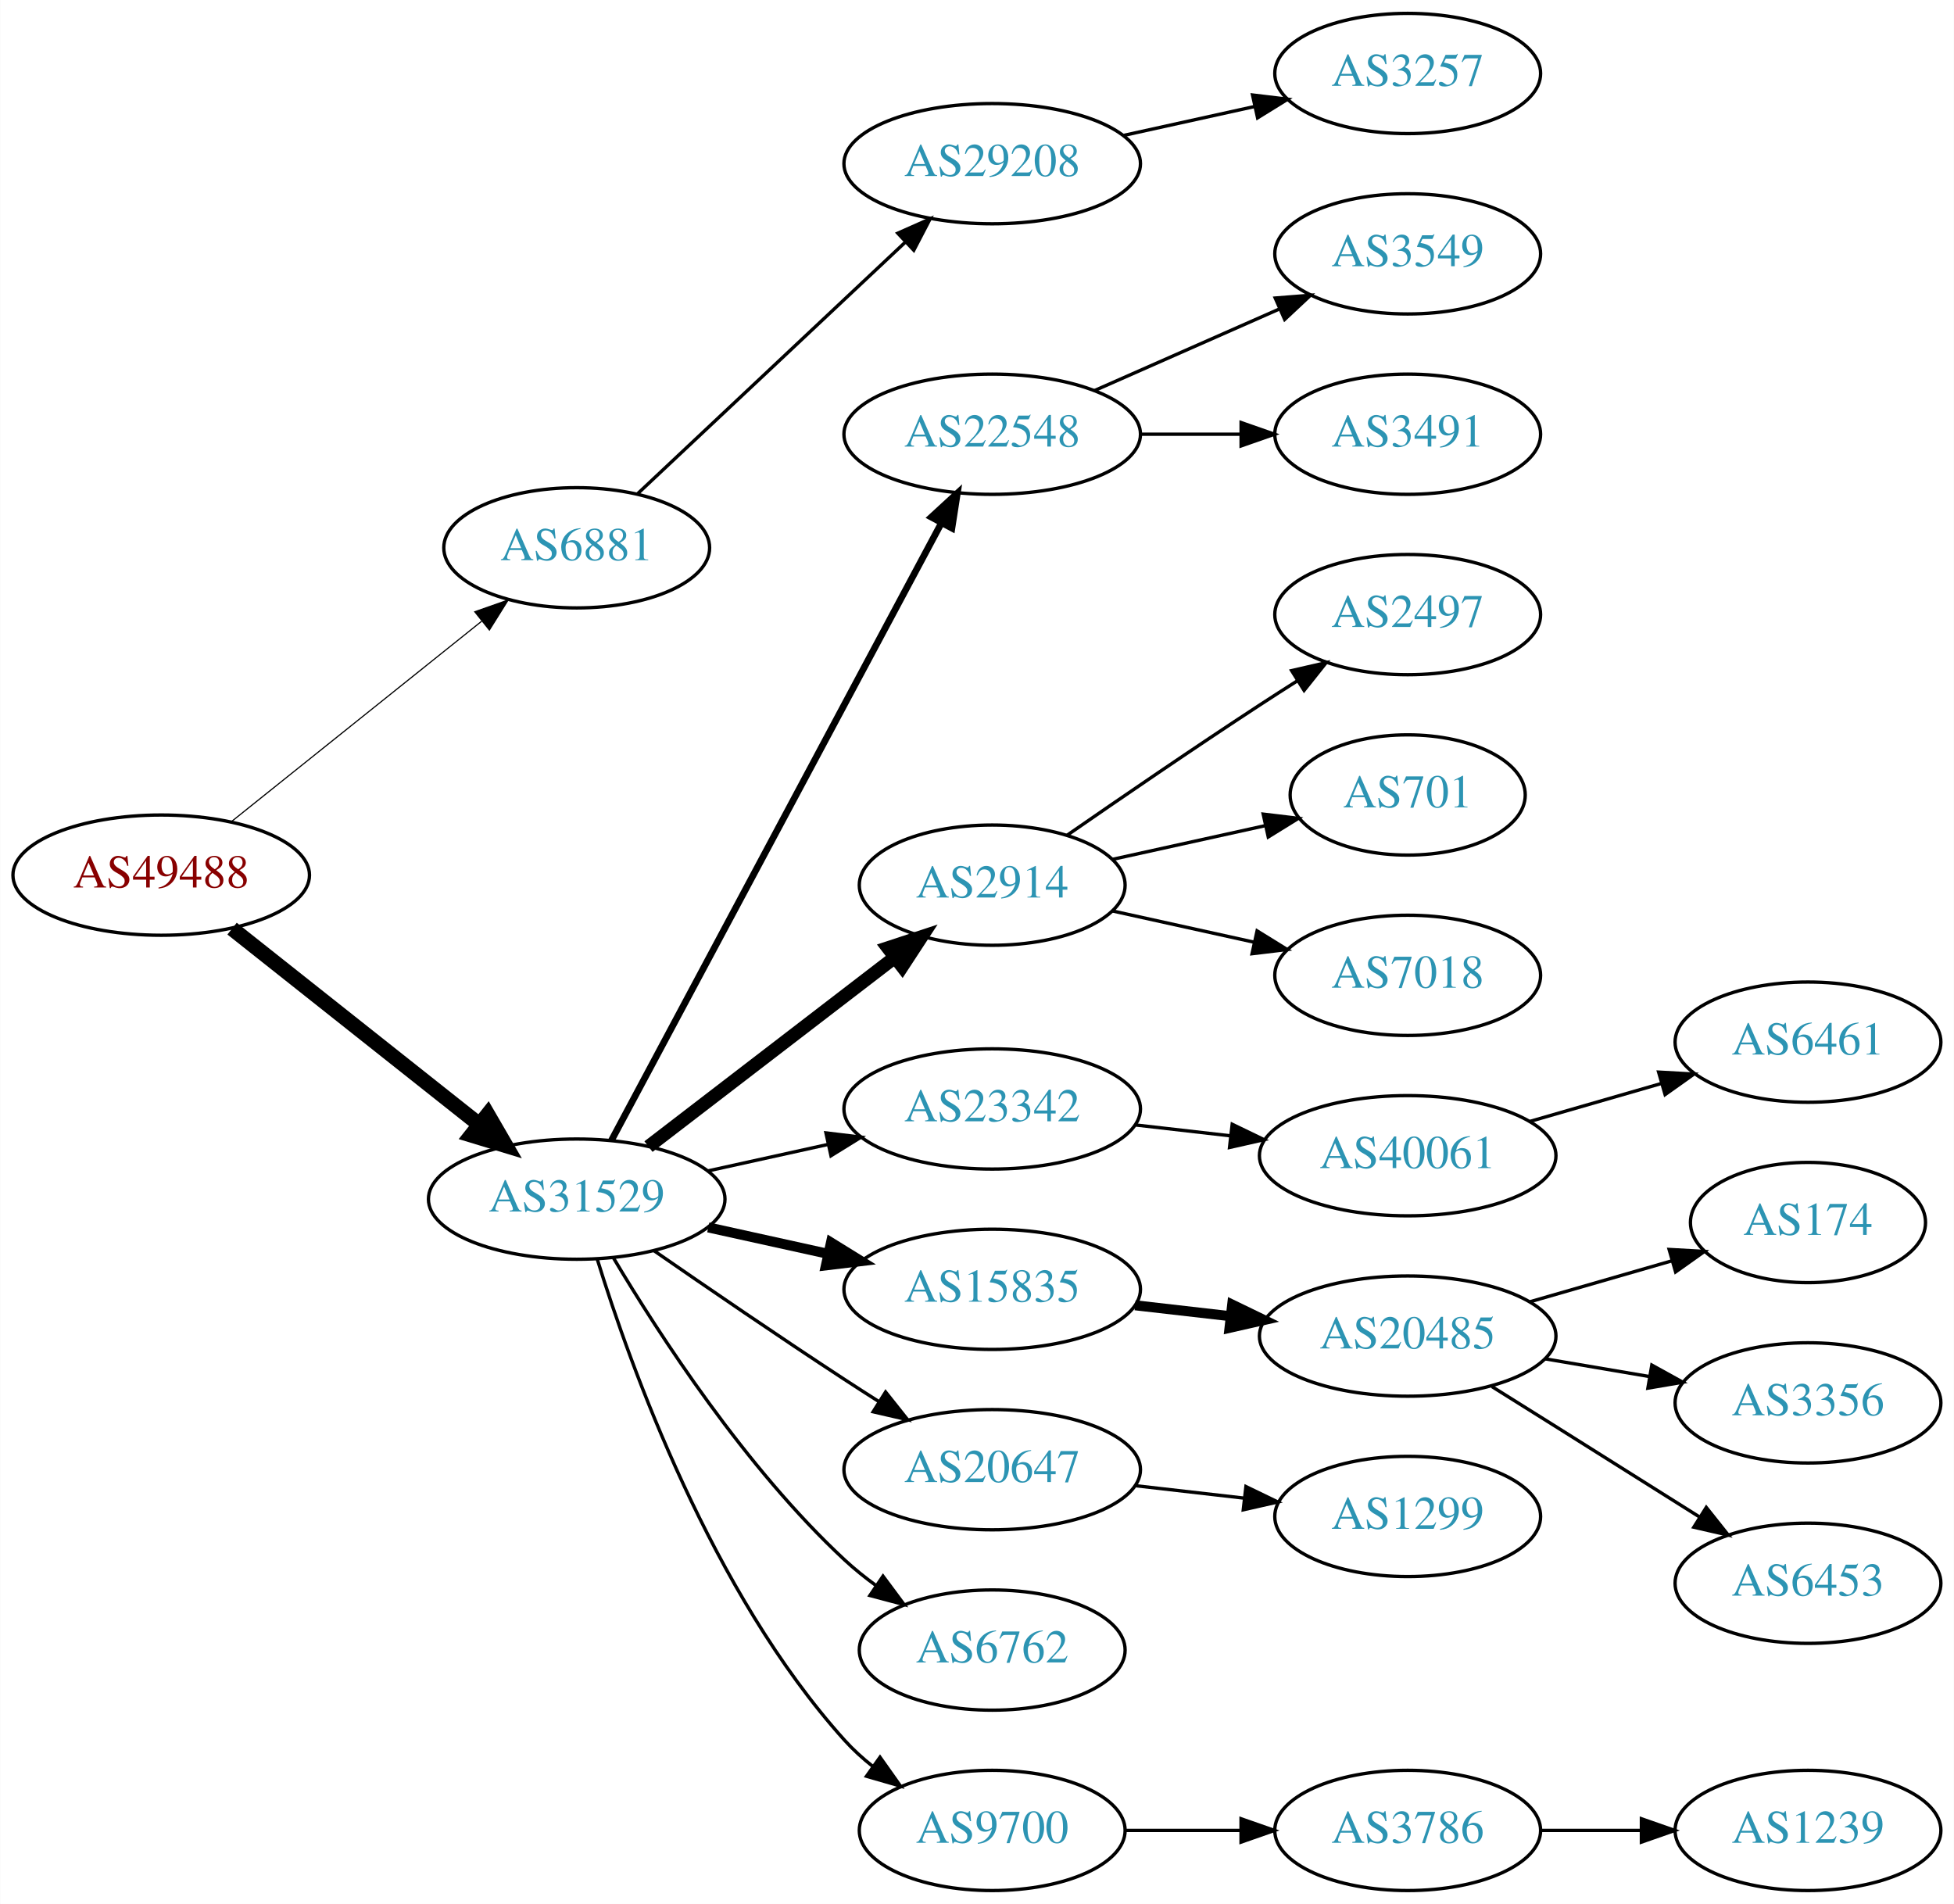
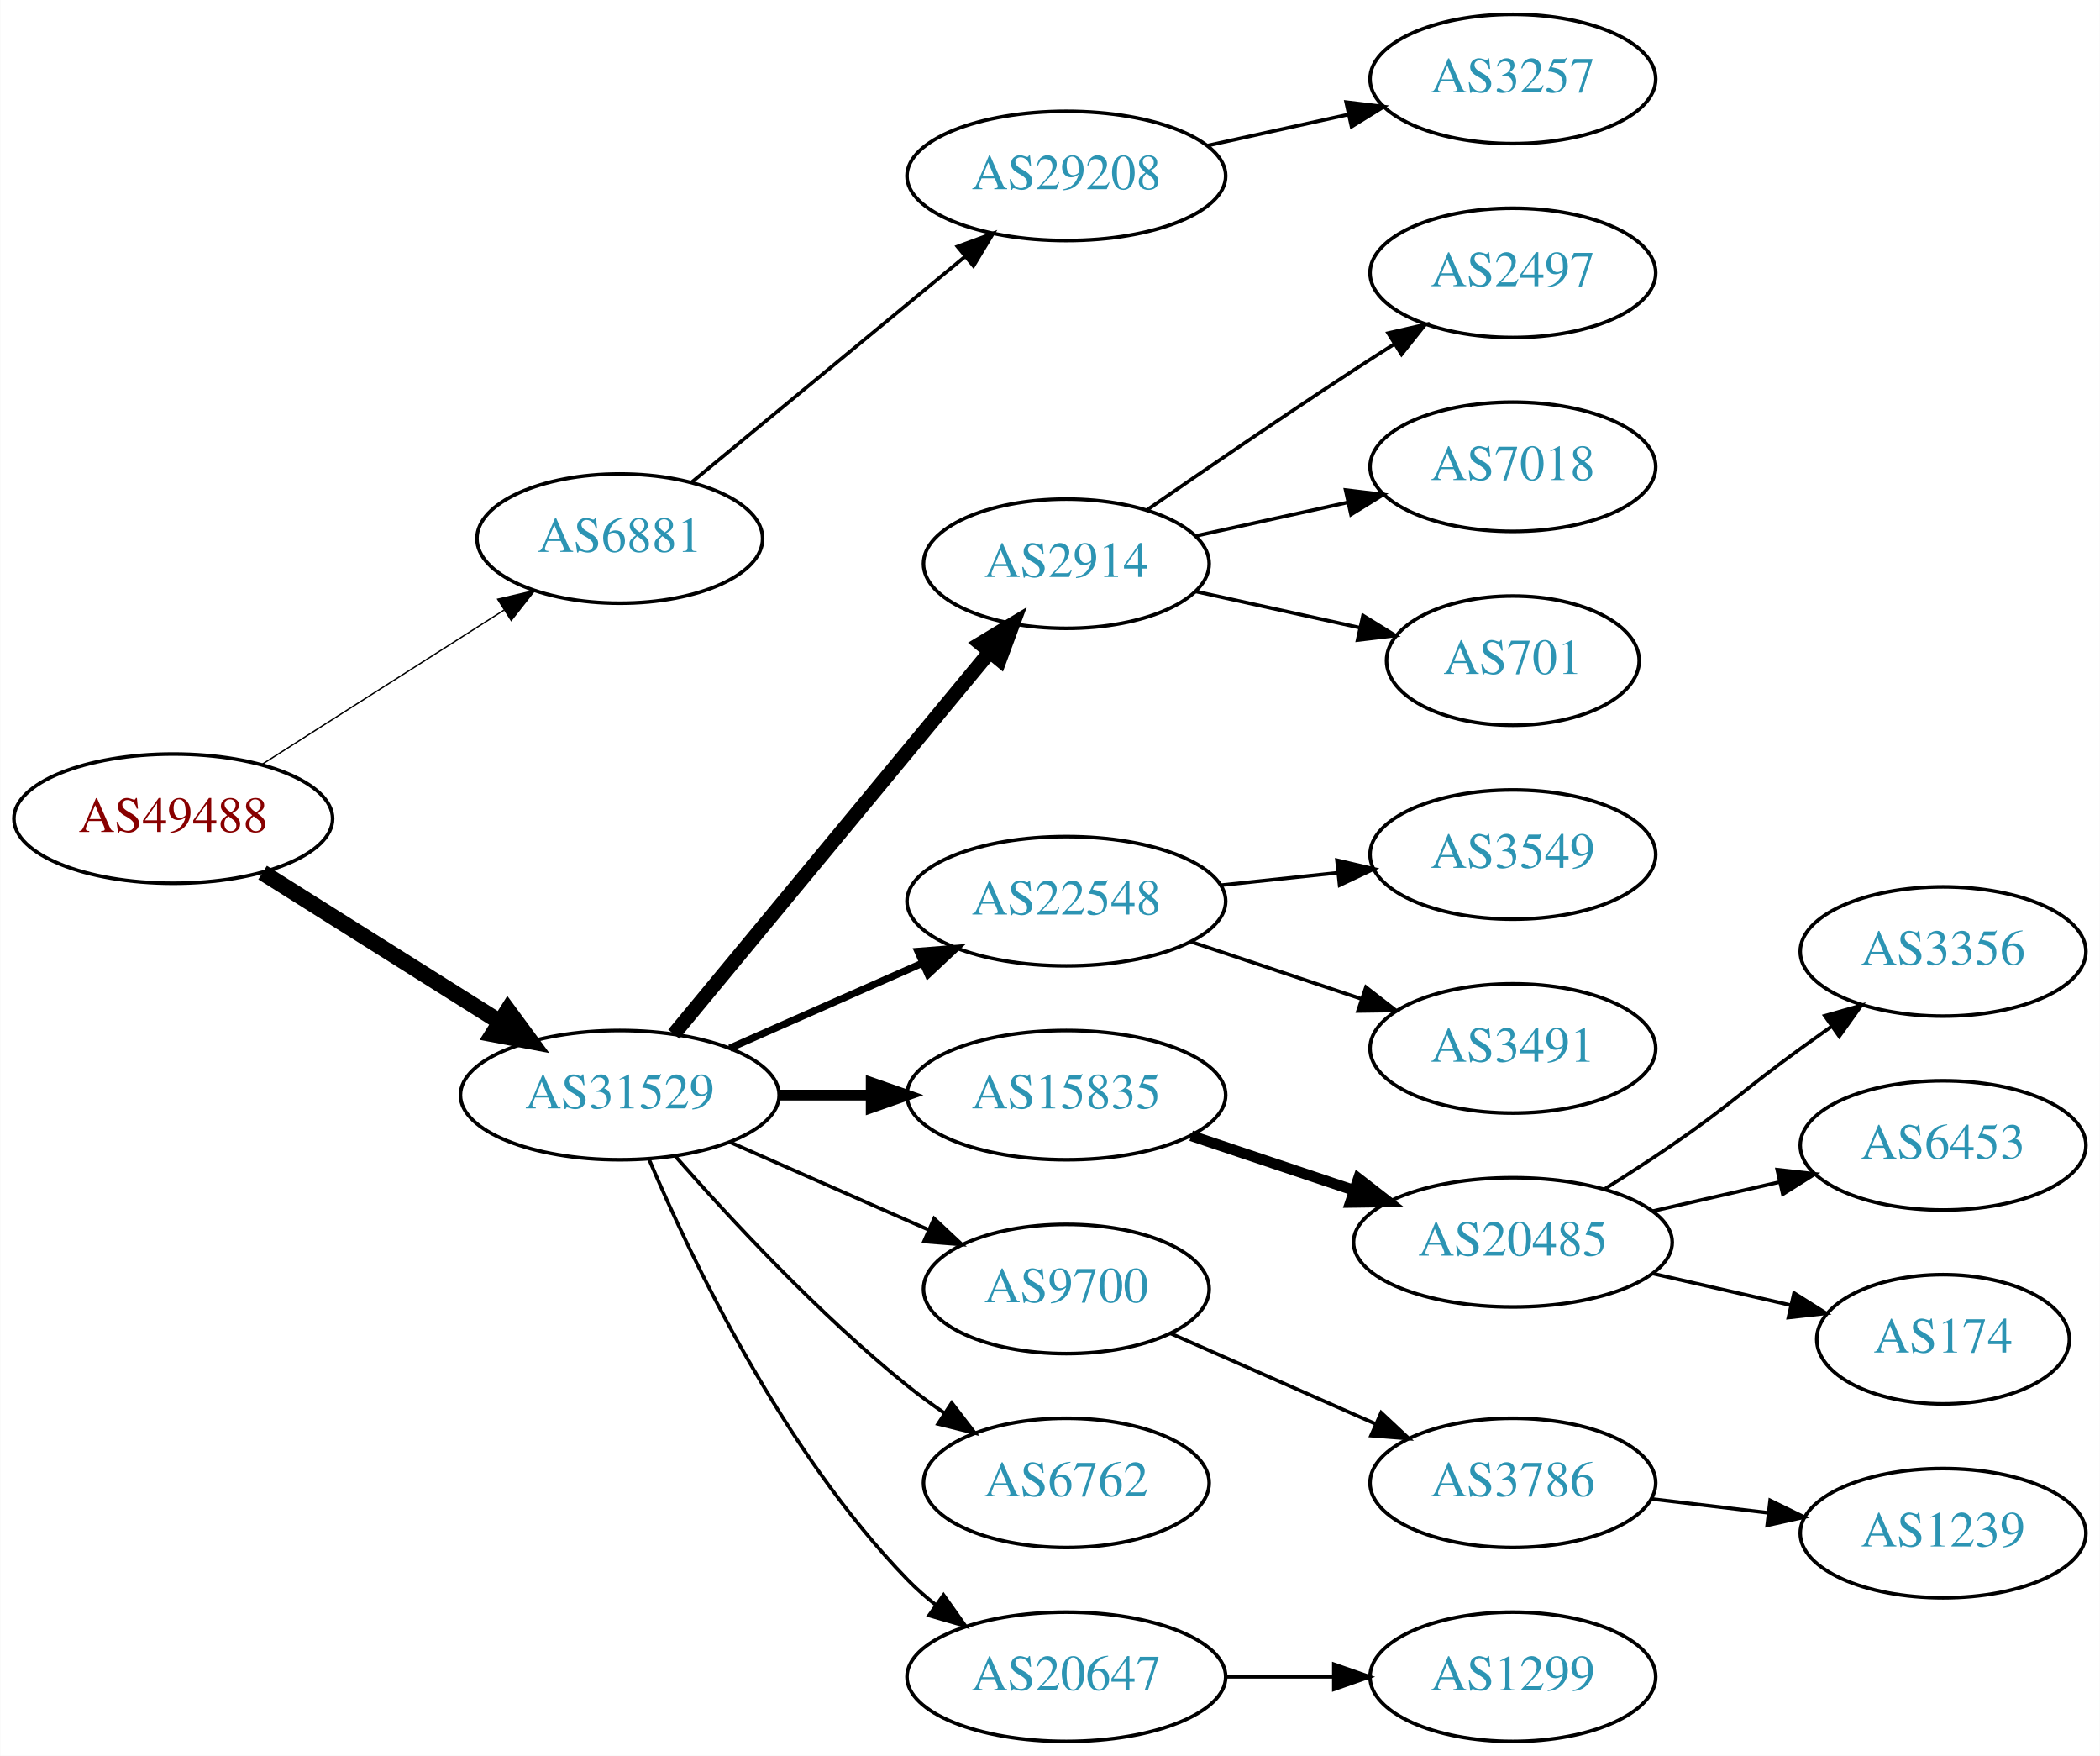
- <svg xmlns="http://www.w3.org/2000/svg" xmlns:xlink="http://www.w3.org/1999/xlink" width="585pt" height="570pt" viewBox="0.00 0.00 584.86 570.00">
-   <g id="graph0" class="graph" transform="scale(1 1) rotate(0) translate(4 566)">
-     <polygon fill="white" stroke="none" points="-4,4 -4,-566 580.862,-566 580.862,4 -4,4" />
+ <svg xmlns="http://www.w3.org/2000/svg" xmlns:xlink="http://www.w3.org/1999/xlink" width="585pt" height="489pt" viewBox="0.00 0.00 584.86 489.00">
+   <g id="graph0" class="graph" transform="scale(1 1) rotate(0) translate(4 485)">
+     <polygon fill="white" stroke="none" points="-4,4 -4,-485 580.862,-485 580.862,4 -4,4" />
    <g id="node1" class="node">
      <g id="a_node1">
        <a xlink:href="/asn/49488" xlink:title="AS49488 ~ nic.at GmbH [AT]">
-           <ellipse fill="#ffffff" stroke="black" cx="44.196" cy="-304" rx="44.393" ry="18" />
-           <text text-anchor="middle" x="44.196" y="-300.3" font-family="Times,serif" font-size="14.00" fill="#880000">AS49488</text>
+           <ellipse fill="#ffffff" stroke="black" cx="44.196" cy="-257" rx="44.393" ry="18" />
+           <text text-anchor="middle" x="44.196" y="-253.3" font-family="Times,serif" font-size="14.00" fill="#880000">AS49488</text>
        </a>
      </g>
    </g>
    <g id="node2" class="node">
      <g id="a_node2">
        <a xlink:href="/asn/6881" xlink:title="AS6881 ~ NIX.CZ z.s.p.o. [CZ]">
-           <ellipse fill="#ffffff" stroke="black" cx="168.588" cy="-402" rx="39.794" ry="18" />
-           <text text-anchor="middle" x="168.588" y="-398.3" font-family="Times,serif" font-size="14.00" fill="#2c94b3">AS6881</text>
+           <ellipse fill="#ffffff" stroke="black" cx="168.588" cy="-335" rx="39.794" ry="18" />
+           <text text-anchor="middle" x="168.588" y="-331.3" font-family="Times,serif" font-size="14.00" fill="#2c94b3">AS6881</text>
        </a>
      </g>
    </g>
    <g id="edge1" class="edge">
-       <path fill="none" stroke="black" stroke-width="0.346" d="M65.133,-319.964C85.524,-336.291 117.354,-361.778 140.124,-380.009" />
-       <polygon fill="black" stroke="black" stroke-width="0.346" points="138.071,-382.849 148.065,-386.367 142.446,-377.385 138.071,-382.849" />
+       <path fill="none" stroke="black" stroke-width="0.375" d="M68.794,-272.039C88.001,-284.28 115.276,-301.661 136.303,-315.062" />
+       <polygon fill="black" stroke="black" stroke-width="0.375" points="134.576,-318.112 144.89,-320.534 138.338,-312.208 134.576,-318.112" />
    </g>
    <g id="node3" class="node">
      <g id="a_node3">
        <a xlink:href="/asn/31529" xlink:title="AS31529 ~ DENIC-ANYCAST-AS [DE]">
-           <ellipse fill="#ffffff" stroke="black" cx="168.588" cy="-207" rx="44.393" ry="18" />
-           <text text-anchor="middle" x="168.588" y="-203.3" font-family="Times,serif" font-size="14.00" fill="#2c94b3">AS31529</text>
+           <ellipse fill="#ffffff" stroke="black" cx="168.588" cy="-180" rx="44.393" ry="18" />
+           <text text-anchor="middle" x="168.588" y="-176.3" font-family="Times,serif" font-size="14.00" fill="#2c94b3">AS31529</text>
        </a>
      </g>
    </g>
    <g id="edge2" class="edge">
-       <path fill="none" stroke="black" stroke-width="4.5" d="M65.407,-287.982C85.604,-271.976 116.824,-247.233 139.441,-229.308" />
-       <polygon fill="black" stroke="black" stroke-width="4.5" points="141.956,-232.339 147.348,-223.041 137.065,-226.167 141.956,-232.339" />
+       <path fill="none" stroke="black" stroke-width="4.5" d="M69.085,-241.971C87.955,-230.099 114.478,-213.413 135.249,-200.345" />
+       <polygon fill="black" stroke="black" stroke-width="4.5" points="137.392,-203.649 143.76,-194.991 133.198,-196.984 137.392,-203.649" />
    </g>
    <g id="node4" class="node">
      <g id="a_node4">
        <a xlink:href="/asn/29208" xlink:title="AS29208 ~ Dial Telecom a.s. [SK]">
-           <ellipse fill="#ffffff" stroke="black" cx="292.98" cy="-517" rx="44.393" ry="18" />
-           <text text-anchor="middle" x="292.98" y="-513.3" font-family="Times,serif" font-size="14.00" fill="#2c94b3">AS29208</text>
+           <ellipse fill="#ffffff" stroke="black" cx="292.98" cy="-436" rx="44.393" ry="18" />
+           <text text-anchor="middle" x="292.98" y="-432.3" font-family="Times,serif" font-size="14.00" fill="#2c94b3">AS29208</text>
        </a>
      </g>
    </g>
    <g id="edge3" class="edge">
-       <path fill="none" stroke="black" d="M186.864,-418.233C207.794,-437.898 243.209,-471.175 267.083,-493.606" />
-       <polygon fill="black" stroke="black" points="264.711,-496.181 274.396,-500.477 269.505,-491.079 264.711,-496.181" />
+       <path fill="none" stroke="black" d="M188.712,-350.781C209.16,-367.655 241.755,-394.553 264.85,-413.611" />
+       <polygon fill="black" stroke="black" points="262.646,-416.331 272.587,-419.996 267.102,-410.932 262.646,-416.331" />
    </g>
    <g id="node6" class="node">
      <g id="a_node6">
-         <a xlink:href="/asn/22548" xlink:title="AS22548 ~ Nucleo de Inf. e Coord. do Ponto BR - NIC.BR [BR]">
-           <ellipse fill="#ffffff" stroke="black" cx="292.98" cy="-436" rx="44.393" ry="18" />
-           <text text-anchor="middle" x="292.98" y="-432.3" font-family="Times,serif" font-size="14.00" fill="#2c94b3">AS22548</text>
+         <a xlink:href="/asn/2914" xlink:title="AS2914 ~ NTT America, Inc. [US]">
+           <ellipse fill="#ffffff" stroke="black" cx="292.98" cy="-328" rx="39.794" ry="18" />
+           <text text-anchor="middle" x="292.98" y="-324.3" font-family="Times,serif" font-size="14.00" fill="#2c94b3">AS2914</text>
        </a>
      </g>
    </g>
    <g id="edge5" class="edge">
-       <path fill="none" stroke="black" stroke-width="2" d="M178.989,-224.589C200.303,-264.468 252.407,-361.957 277.717,-409.313" />
-       <polygon fill="black" stroke="black" stroke-width="2" points="274.747,-411.181 282.548,-418.351 280.921,-407.882 274.747,-411.181" />
+       <path fill="none" stroke="black" stroke-width="4" d="M183.628,-196.977C205.208,-223.073 246.64,-273.173 271.547,-303.292" />
+       <polygon fill="black" stroke="black" stroke-width="4" points="269.034,-305.745 278.104,-311.221 274.428,-301.284 269.034,-305.745" />
    </g>
    <g id="node7" class="node">
      <g id="a_node7">
-         <a xlink:href="/asn/2914" xlink:title="AS2914 ~ NTT America, Inc. [US]">
-           <ellipse fill="#ffffff" stroke="black" cx="292.98" cy="-301" rx="39.794" ry="18" />
-           <text text-anchor="middle" x="292.98" y="-297.3" font-family="Times,serif" font-size="14.00" fill="#2c94b3">AS2914</text>
+         <a xlink:href="/asn/22548" xlink:title="AS22548 ~ Nucleo de Inf. e Coord. do Ponto BR - NIC.BR [BR]">
+           <ellipse fill="#ffffff" stroke="black" cx="292.98" cy="-234" rx="44.393" ry="18" />
+           <text text-anchor="middle" x="292.98" y="-230.3" font-family="Times,serif" font-size="14.00" fill="#2c94b3">AS22548</text>
        </a>
      </g>
    </g>
    <g id="edge6" class="edge">
-       <path fill="none" stroke="black" stroke-width="4" d="M190.074,-222.733C210.228,-238.212 241.164,-261.972 263.665,-279.253" />
-       <polygon fill="black" stroke="black" stroke-width="4" points="261.772,-282.213 271.835,-285.528 266.036,-276.661 261.772,-282.213" />
+       <path fill="none" stroke="black" stroke-width="2" d="M199.216,-193.072C215.333,-200.183 235.473,-209.069 252.865,-216.742" />
+       <polygon fill="black" stroke="black" stroke-width="2" points="251.639,-220.027 262.201,-220.861 254.465,-213.622 251.639,-220.027" />
    </g>
    <g id="node8" class="node">
      <g id="a_node8">
-         <a xlink:href="/asn/23342" xlink:title="AS23342 ~ Unitedlayer, Inc. [US]">
-           <ellipse fill="#ffffff" stroke="black" cx="292.98" cy="-234" rx="44.393" ry="18" />
-           <text text-anchor="middle" x="292.98" y="-230.3" font-family="Times,serif" font-size="14.00" fill="#2c94b3">AS23342</text>
-         </a>
-       </g>
-     </g>
-     <g id="edge7" class="edge">
-       <path fill="none" stroke="black" d="M207.978,-215.469C219.37,-217.982 231.993,-220.767 243.917,-223.397" />
-       <polygon fill="black" stroke="black" points="243.208,-226.825 253.727,-225.561 244.716,-219.989 243.208,-226.825" />
-     </g>
-     <g id="node9" class="node">
-       <g id="a_node9">
        <a xlink:href="/asn/15835" xlink:title="AS15835 ~ Moscow Network Access Point [RU]">
          <ellipse fill="#ffffff" stroke="black" cx="292.98" cy="-180" rx="44.393" ry="18" />
          <text text-anchor="middle" x="292.98" y="-176.3" font-family="Times,serif" font-size="14.00" fill="#2c94b3">AS15835</text>
        </a>
      </g>
    </g>
+     <g id="edge7" class="edge">
+       <path fill="none" stroke="black" stroke-width="3" d="M213.084,-180C221.29,-180 229.961,-180 238.434,-180" />
+       <polygon fill="black" stroke="black" stroke-width="3" points="238.625,-183.5 248.625,-180 238.625,-176.5 238.625,-183.5" />
+     </g>
+     <g id="node9" class="node">
+       <g id="a_node9">
+         <a xlink:href="/asn/9700" xlink:title="AS9700 ~ Korea Internet Security Agency [KR]">
+           <ellipse fill="#ffffff" stroke="black" cx="292.98" cy="-126" rx="39.794" ry="18" />
+           <text text-anchor="middle" x="292.98" y="-122.3" font-family="Times,serif" font-size="14.00" fill="#2c94b3">AS9700</text>
+         </a>
+       </g>
+     </g>
    <g id="edge8" class="edge">
-       <path fill="none" stroke="black" stroke-width="3" d="M207.978,-198.531C219.37,-196.018 231.993,-193.233 243.917,-190.603" />
-       <polygon fill="black" stroke="black" stroke-width="3" points="244.716,-194.011 253.727,-188.439 243.208,-187.175 244.716,-194.011" />
+       <path fill="none" stroke="black" d="M199.216,-166.928C215.81,-159.607 236.67,-150.403 254.403,-142.579" />
+       <polygon fill="black" stroke="black" points="256.151,-145.634 263.887,-138.395 253.325,-139.23 256.151,-145.634" />
    </g>
    <g id="node10" class="node">
      <g id="a_node10">
-         <a xlink:href="/asn/20647" xlink:title="AS20647 ~ IPB [DE]">
-           <ellipse fill="#ffffff" stroke="black" cx="292.98" cy="-126" rx="44.393" ry="18" />
-           <text text-anchor="middle" x="292.98" y="-122.3" font-family="Times,serif" font-size="14.00" fill="#2c94b3">AS20647</text>
-         </a>
-       </g>
-     </g>
-     <g id="edge9" class="edge">
-       <path fill="none" stroke="black" d="M191.619,-191.633C207.421,-180.695 229.278,-165.739 248.784,-153 252.105,-150.831 255.587,-148.594 259.074,-146.379" />
-       <polygon fill="black" stroke="black" points="261.063,-149.262 267.656,-140.968 257.33,-143.34 261.063,-149.262" />
-     </g>
-     <g id="node11" class="node">
-       <g id="a_node11">
        <a xlink:href="/asn/6762" xlink:title="AS6762 ~ TELECOM ITALIA SPARKLE S.p.A. [IT]">
          <ellipse fill="#ffffff" stroke="black" cx="292.98" cy="-72" rx="39.794" ry="18" />
          <text text-anchor="middle" x="292.98" y="-68.3" font-family="Times,serif" font-size="14.00" fill="#2c94b3">AS6762</text>
        </a>
      </g>
    </g>
+     <g id="edge9" class="edge">
+       <path fill="none" stroke="black" d="M184.021,-163.017C199.152,-145.771 224.116,-118.852 248.784,-99 252.04,-96.38 255.565,-93.808 259.149,-91.354" />
+       <polygon fill="black" stroke="black" points="261.068,-94.281 267.522,-85.879 257.237,-88.423 261.068,-94.281" />
+     </g>
+     <g id="node11" class="node">
+       <g id="a_node11">
+         <a xlink:href="/asn/20647" xlink:title="AS20647 ~ IPB [DE]">
+           <ellipse fill="#ffffff" stroke="black" cx="292.98" cy="-18" rx="44.393" ry="18" />
+           <text text-anchor="middle" x="292.98" y="-14.3" font-family="Times,serif" font-size="14.00" fill="#2c94b3">AS20647</text>
+         </a>
+       </g>
+     </g>
    <g id="edge10" class="edge">
-       <path fill="none" stroke="black" d="M179.634,-189.329C193.205,-166.528 219.137,-126.528 248.784,-99 251.691,-96.302 254.904,-93.72 258.228,-91.297" />
-       <polygon fill="black" stroke="black" points="260.287,-94.13 266.606,-85.625 256.363,-88.333 260.287,-94.13" />
-     </g>
-     <g id="node12" class="node">
-       <g id="a_node12">
-         <a xlink:href="/asn/9700" xlink:title="AS9700 ~ Korea Internet Security Agency [KR]">
-           <ellipse fill="#ffffff" stroke="black" cx="292.98" cy="-18" rx="39.794" ry="18" />
-           <text text-anchor="middle" x="292.98" y="-14.3" font-family="Times,serif" font-size="14.00" fill="#2c94b3">AS9700</text>
-         </a>
-       </g>
-     </g>
-     <g id="edge11" class="edge">
-       <path fill="none" stroke="black" d="M174.726,-189.06C184.629,-157.021 208.966,-89.188 248.784,-45 251.3,-42.208 254.172,-39.599 257.211,-37.188" />
-       <polygon fill="black" stroke="black" points="259.394,-39.931 265.519,-31.285 255.34,-34.224 259.394,-39.931" />
+       <path fill="none" stroke="black" d="M176.779,-162.025C188.546,-134.318 214.12,-80.652 248.784,-45 251.2,-42.515 253.889,-40.158 256.71,-37.949" />
+       <polygon fill="black" stroke="black" points="258.774,-40.775 264.894,-32.127 254.717,-35.071 258.774,-40.775" />
    </g>
    <g id="node5" class="node">
      <g id="a_node5">
        <a xlink:href="/asn/3257" xlink:title="AS3257 ~ GTT [DE]">
-           <ellipse fill="#ffffff" stroke="black" cx="417.373" cy="-544" rx="39.794" ry="18" />
-           <text text-anchor="middle" x="417.373" y="-540.3" font-family="Times,serif" font-size="14.00" fill="#2c94b3">AS3257</text>
+           <ellipse fill="#ffffff" stroke="black" cx="417.373" cy="-463" rx="39.794" ry="18" />
+           <text text-anchor="middle" x="417.373" y="-459.3" font-family="Times,serif" font-size="14.00" fill="#2c94b3">AS3257</text>
        </a>
      </g>
    </g>
    <g id="edge4" class="edge">
-       <path fill="none" stroke="black" d="M332.37,-525.469C344.761,-528.202 358.608,-531.257 371.429,-534.085" />
-       <polygon fill="black" stroke="black" points="370.924,-537.558 381.443,-536.295 372.432,-530.722 370.924,-537.558" />
+       <path fill="none" stroke="black" d="M332.37,-444.469C344.761,-447.202 358.608,-450.257 371.429,-453.085" />
+       <polygon fill="black" stroke="black" points="370.924,-456.558 381.443,-455.295 372.432,-449.722 370.924,-456.558" />
+     </g>
+     <g id="node12" class="node">
+       <g id="a_node12">
+         <a xlink:href="/asn/2497" xlink:title="AS2497 ~ Internet Initiative Japan Inc. [JP]">
+           <ellipse fill="#ffffff" stroke="black" cx="417.373" cy="-409" rx="39.794" ry="18" />
+           <text text-anchor="middle" x="417.373" y="-405.3" font-family="Times,serif" font-size="14.00" fill="#2c94b3">AS2497</text>
+         </a>
+       </g>
+     </g>
+     <g id="edge11" class="edge">
+       <path fill="none" stroke="black" d="M315.337,-342.901C331.188,-353.877 353.391,-369.079 373.176,-382 376.758,-384.339 380.529,-386.759 384.289,-389.144" />
+       <polygon fill="black" stroke="black" points="382.623,-392.231 392.95,-394.596 386.352,-386.307 382.623,-392.231" />
    </g>
    <g id="node13" class="node">
      <g id="a_node13">
-         <a xlink:href="/asn/3549" xlink:title="AS3549 ~ Level 3 Parent, LLC [US]">
-           <ellipse fill="#ffffff" stroke="black" cx="417.373" cy="-490" rx="39.794" ry="18" />
-           <text text-anchor="middle" x="417.373" y="-486.3" font-family="Times,serif" font-size="14.00" fill="#2c94b3">AS3549</text>
+         <a xlink:href="/asn/7018" xlink:title="AS7018 ~ AT&amp;T Services, Inc. [US]">
+           <ellipse fill="#ffffff" stroke="black" cx="417.373" cy="-355" rx="39.794" ry="18" />
+           <text text-anchor="middle" x="417.373" y="-351.3" font-family="Times,serif" font-size="14.00" fill="#2c94b3">AS7018</text>
        </a>
      </g>
    </g>
    <g id="edge12" class="edge">
-       <path fill="none" stroke="black" d="M323.608,-449.072C340.203,-456.393 361.062,-465.597 378.795,-473.421" />
-       <polygon fill="black" stroke="black" points="377.717,-476.77 388.279,-477.605 380.543,-470.366 377.717,-476.77" />
+       <path fill="none" stroke="black" d="M329.053,-335.737C342.24,-338.646 357.42,-341.995 371.386,-345.076" />
+       <polygon fill="black" stroke="black" points="370.776,-348.525 381.295,-347.262 372.284,-341.69 370.776,-348.525" />
    </g>
    <g id="node14" class="node">
      <g id="a_node14">
-         <a xlink:href="/asn/3491" xlink:title="AS3491 ~ PCCW Global, Inc. [US]">
-           <ellipse fill="#ffffff" stroke="black" cx="417.373" cy="-436" rx="39.794" ry="18" />
-           <text text-anchor="middle" x="417.373" y="-432.3" font-family="Times,serif" font-size="14.00" fill="#2c94b3">AS3491</text>
+         <a xlink:href="/asn/701" xlink:title="AS701 ~ UUNET [US]">
+           <ellipse fill="#ffffff" stroke="black" cx="417.373" cy="-301" rx="35.194" ry="18" />
+           <text text-anchor="middle" x="417.373" y="-297.3" font-family="Times,serif" font-size="14.00" fill="#2c94b3">AS701</text>
        </a>
      </g>
    </g>
    <g id="edge13" class="edge">
-       <path fill="none" stroke="black" d="M337.476,-436C347.165,-436 357.502,-436 367.394,-436" />
-       <polygon fill="black" stroke="black" points="367.497,-439.5 377.497,-436 367.497,-432.5 367.497,-439.5" />
+       <path fill="none" stroke="black" d="M329.053,-320.263C343.287,-317.123 359.841,-313.471 374.686,-310.196" />
+       <polygon fill="black" stroke="black" points="375.628,-313.572 384.64,-308 374.12,-306.737 375.628,-313.572" />
    </g>
    <g id="node15" class="node">
      <g id="a_node15">
-         <a xlink:href="/asn/2497" xlink:title="AS2497 ~ Internet Initiative Japan Inc. [JP]">
-           <ellipse fill="#ffffff" stroke="black" cx="417.373" cy="-382" rx="39.794" ry="18" />
-           <text text-anchor="middle" x="417.373" y="-378.3" font-family="Times,serif" font-size="14.00" fill="#2c94b3">AS2497</text>
+         <a xlink:href="/asn/3549" xlink:title="AS3549 ~ Level 3 Parent, LLC [US]">
+           <ellipse fill="#ffffff" stroke="black" cx="417.373" cy="-247" rx="39.794" ry="18" />
+           <text text-anchor="middle" x="417.373" y="-243.3" font-family="Times,serif" font-size="14.00" fill="#2c94b3">AS3549</text>
        </a>
      </g>
    </g>
    <g id="edge14" class="edge">
-       <path fill="none" stroke="black" d="M315.337,-315.901C331.188,-326.877 353.391,-342.079 373.176,-355 376.758,-357.339 380.529,-359.759 384.289,-362.144" />
-       <polygon fill="black" stroke="black" points="382.623,-365.231 392.95,-367.596 386.352,-359.307 382.623,-365.231" />
+       <path fill="none" stroke="black" d="M336.101,-238.474C346.581,-239.587 357.891,-240.788 368.62,-241.928" />
+       <polygon fill="black" stroke="black" points="368.37,-245.421 378.683,-242.997 369.109,-238.46 368.37,-245.421" />
    </g>
    <g id="node16" class="node">
      <g id="a_node16">
-         <a xlink:href="/asn/701" xlink:title="AS701 ~ UUNET [US]">
-           <ellipse fill="#ffffff" stroke="black" cx="417.373" cy="-328" rx="35.194" ry="18" />
-           <text text-anchor="middle" x="417.373" y="-324.3" font-family="Times,serif" font-size="14.00" fill="#2c94b3">AS701</text>
+         <a xlink:href="/asn/3491" xlink:title="AS3491 ~ PCCW Global, Inc. [US]">
+           <ellipse fill="#ffffff" stroke="black" cx="417.373" cy="-193" rx="39.794" ry="18" />
+           <text text-anchor="middle" x="417.373" y="-189.3" font-family="Times,serif" font-size="14.00" fill="#2c94b3">AS3491</text>
        </a>
      </g>
    </g>
    <g id="edge15" class="edge">
-       <path fill="none" stroke="black" d="M329.053,-308.737C343.287,-311.877 359.841,-315.529 374.686,-318.804" />
-       <polygon fill="black" stroke="black" points="374.12,-322.263 384.64,-321 375.628,-315.428 374.12,-322.263" />
+       <path fill="none" stroke="black" d="M327.749,-222.688C342.375,-217.788 359.638,-212.006 375.023,-206.852" />
+       <polygon fill="black" stroke="black" points="376.446,-210.066 384.816,-203.571 374.222,-203.429 376.446,-210.066" />
    </g>
    <g id="node17" class="node">
      <g id="a_node17">
-         <a xlink:href="/asn/7018" xlink:title="AS7018 ~ AT&amp;T Services, Inc. [US]">
-           <ellipse fill="#ffffff" stroke="black" cx="417.373" cy="-274" rx="39.794" ry="18" />
-           <text text-anchor="middle" x="417.373" y="-270.3" font-family="Times,serif" font-size="14.00" fill="#2c94b3">AS7018</text>
+         <a xlink:href="/asn/20485" xlink:title="AS20485 ~ Moscow, Russia [RU]">
+           <ellipse fill="#ffffff" stroke="black" cx="417.373" cy="-139" rx="44.393" ry="18" />
+           <text text-anchor="middle" x="417.373" y="-135.3" font-family="Times,serif" font-size="14.00" fill="#2c94b3">AS20485</text>
        </a>
      </g>
    </g>
    <g id="edge16" class="edge">
-       <path fill="none" stroke="black" d="M329.053,-293.263C342.24,-290.354 357.42,-287.005 371.386,-283.924" />
-       <polygon fill="black" stroke="black" points="372.284,-287.31 381.295,-281.738 370.776,-280.475 372.284,-287.31" />
+       <path fill="none" stroke="black" stroke-width="3" d="M327.749,-168.688C341.795,-163.983 358.272,-158.463 373.183,-153.468" />
+       <polygon fill="black" stroke="black" stroke-width="3" points="374.344,-156.77 382.715,-150.275 372.121,-150.133 374.344,-156.77" />
+     </g>
+     <g id="node21" class="node">
+       <g id="a_node21">
+         <a xlink:href="/asn/3786" xlink:title="AS3786 ~ LG DACOM Corporation [KR]">
+           <ellipse fill="#ffffff" stroke="black" cx="417.373" cy="-72" rx="39.794" ry="18" />
+           <text text-anchor="middle" x="417.373" y="-68.3" font-family="Times,serif" font-size="14.00" fill="#2c94b3">AS3786</text>
+         </a>
+       </g>
+     </g>
+     <g id="edge20" class="edge">
+       <path fill="none" stroke="black" d="M322.06,-113.611C339.008,-106.134 360.805,-96.517 379.174,-88.412" />
+       <polygon fill="black" stroke="black" points="380.688,-91.57 388.424,-84.331 377.862,-85.165 380.688,-91.57" />
+     </g>
+     <g id="node23" class="node">
+       <g id="a_node23">
+         <a xlink:href="/asn/1299" xlink:title="AS1299 ~ Telia Carrier [EU]">
+           <ellipse fill="#ffffff" stroke="black" cx="417.373" cy="-18" rx="39.794" ry="18" />
+           <text text-anchor="middle" x="417.373" y="-14.3" font-family="Times,serif" font-size="14.00" fill="#2c94b3">AS1299</text>
+         </a>
+       </g>
+     </g>
+     <g id="edge22" class="edge">
+       <path fill="none" stroke="black" d="M337.476,-18C347.165,-18 357.502,-18 367.394,-18" />
+       <polygon fill="black" stroke="black" points="367.497,-21.5 377.497,-18 367.497,-14.5 367.497,-21.5" />
    </g>
    <g id="node18" class="node">
      <g id="a_node18">
-         <a xlink:href="/asn/40061" xlink:title="AS40061 ~ UnitedLayer, LLC [US]">
-           <ellipse fill="#ffffff" stroke="black" cx="417.373" cy="-220" rx="44.393" ry="18" />
-           <text text-anchor="middle" x="417.373" y="-216.3" font-family="Times,serif" font-size="14.00" fill="#2c94b3">AS40061</text>
+         <a xlink:href="/asn/3356" xlink:title="AS3356 ~ LEVEL3 [US]">
+           <ellipse fill="#ffffff" stroke="black" cx="537.215" cy="-220" rx="39.794" ry="18" />
+           <text text-anchor="middle" x="537.215" y="-216.3" font-family="Times,serif" font-size="14.00" fill="#2c94b3">AS3356</text>
        </a>
      </g>
    </g>
    <g id="edge17" class="edge">
-       <path fill="none" stroke="black" d="M335.759,-229.221C344.913,-228.174 354.713,-227.053 364.216,-225.966" />
-       <polygon fill="black" stroke="black" points="364.83,-229.419 374.367,-224.805 364.034,-222.464 364.83,-229.419" />
+       <path fill="none" stroke="black" d="M442.823,-153.78C449.006,-157.655 455.588,-161.899 461.569,-166 478.063,-177.311 481.369,-181.271 497.569,-193 500.372,-195.029 503.303,-197.125 506.244,-199.21" />
+       <polygon fill="black" stroke="black" points="504.266,-202.097 514.458,-204.991 508.295,-196.373 504.266,-202.097" />
+     </g>
+     <g id="node19" class="node">
+       <g id="a_node19">
+         <a xlink:href="/asn/6453" xlink:title="AS6453 ~ TATA COMMUNICATIONS (AMERICA) INC [US]">
+           <ellipse fill="#ffffff" stroke="black" cx="537.215" cy="-166" rx="39.794" ry="18" />
+           <text text-anchor="middle" x="537.215" y="-162.3" font-family="Times,serif" font-size="14.00" fill="#2c94b3">AS6453</text>
+         </a>
+       </g>
+     </g>
+     <g id="edge18" class="edge">
+       <path fill="none" stroke="black" d="M456.307,-147.692C467.548,-150.267 479.961,-153.111 491.584,-155.774" />
+       <polygon fill="black" stroke="black" points="491.016,-159.235 501.545,-158.057 492.58,-152.412 491.016,-159.235" />
    </g>
    <g id="node20" class="node">
      <g id="a_node20">
-         <a xlink:href="/asn/20485" xlink:title="AS20485 ~ Moscow, Russia [RU]">
-           <ellipse fill="#ffffff" stroke="black" cx="417.373" cy="-166" rx="44.393" ry="18" />
-           <text text-anchor="middle" x="417.373" y="-162.3" font-family="Times,serif" font-size="14.00" fill="#2c94b3">AS20485</text>
+         <a xlink:href="/asn/174" xlink:title="AS174 ~ Cogent Communications [US]">
+           <ellipse fill="#ffffff" stroke="black" cx="537.215" cy="-112" rx="35.194" ry="18" />
+           <text text-anchor="middle" x="537.215" y="-108.3" font-family="Times,serif" font-size="14.00" fill="#2c94b3">AS174</text>
        </a>
      </g>
    </g>
    <g id="edge19" class="edge">
-       <path fill="none" stroke="black" stroke-width="3" d="M335.759,-175.221C344.913,-174.174 354.713,-173.053 364.216,-171.966" />
-       <polygon fill="black" stroke="black" stroke-width="3" points="364.83,-175.419 374.367,-170.805 364.034,-168.464 364.83,-175.419" />
-     </g>
-     <g id="node24" class="node">
-       <g id="a_node24">
-         <a xlink:href="/asn/1299" xlink:title="AS1299 ~ Telia Carrier [EU]">
-           <ellipse fill="#ffffff" stroke="black" cx="417.373" cy="-112" rx="39.794" ry="18" />
-           <text text-anchor="middle" x="417.373" y="-108.3" font-family="Times,serif" font-size="14.00" fill="#2c94b3">AS1299</text>
-         </a>
-       </g>
-     </g>
-     <g id="edge23" class="edge">
-       <path fill="none" stroke="black" d="M335.759,-121.221C346.254,-120.021 357.6,-118.723 368.373,-117.49" />
-       <polygon fill="black" stroke="black" points="368.942,-120.948 378.48,-116.334 368.147,-113.994 368.942,-120.948" />
-     </g>
-     <g id="node25" class="node">
-       <g id="a_node25">
-         <a xlink:href="/asn/3786" xlink:title="AS3786 ~ LG DACOM Corporation [KR]">
-           <ellipse fill="#ffffff" stroke="black" cx="417.373" cy="-18" rx="39.794" ry="18" />
-           <text text-anchor="middle" x="417.373" y="-14.3" font-family="Times,serif" font-size="14.00" fill="#2c94b3">AS3786</text>
-         </a>
-       </g>
-     </g>
-     <g id="edge24" class="edge">
-       <path fill="none" stroke="black" d="M332.706,-18C343.644,-18 355.695,-18 367.161,-18" />
-       <polygon fill="black" stroke="black" points="367.479,-21.5 377.479,-18 367.479,-14.5 367.479,-21.5" />
-     </g>
-     <g id="node19" class="node">
-       <g id="a_node19">
-         <a xlink:href="/asn/6461" xlink:title="AS6461 ~ Zayo Bandwidth [US]">
-           <ellipse fill="#ffffff" stroke="black" cx="537.215" cy="-254" rx="39.794" ry="18" />
-           <text text-anchor="middle" x="537.215" y="-250.3" font-family="Times,serif" font-size="14.00" fill="#2c94b3">AS6461</text>
-         </a>
-       </g>
-     </g>
-     <g id="edge18" class="edge">
-       <path fill="none" stroke="black" d="M454.049,-230.293C466.465,-233.876 480.521,-237.931 493.451,-241.662" />
-       <polygon fill="black" stroke="black" points="492.496,-245.029 503.075,-244.438 494.437,-238.303 492.496,-245.029" />
-     </g>
-     <g id="node21" class="node">
-       <g id="a_node21">
-         <a xlink:href="/asn/174" xlink:title="AS174 ~ Cogent Communications [US]">
-           <ellipse fill="#ffffff" stroke="black" cx="537.215" cy="-200" rx="35.194" ry="18" />
-           <text text-anchor="middle" x="537.215" y="-196.3" font-family="Times,serif" font-size="14.00" fill="#2c94b3">AS174</text>
-         </a>
-       </g>
-     </g>
-     <g id="edge20" class="edge">
-       <path fill="none" stroke="black" d="M454.049,-176.293C467.459,-180.162 482.782,-184.583 496.534,-188.551" />
-       <polygon fill="black" stroke="black" points="495.642,-191.936 506.22,-191.346 497.582,-185.211 495.642,-191.936" />
+       <path fill="none" stroke="black" d="M456.307,-130.308C468.624,-127.486 482.349,-124.342 494.9,-121.466" />
+       <polygon fill="black" stroke="black" points="495.699,-124.874 504.665,-119.229 494.135,-118.051 495.699,-124.874" />
    </g>
    <g id="node22" class="node">
      <g id="a_node22">
-         <a xlink:href="/asn/3356" xlink:title="AS3356 ~ LEVEL3 [US]">
-           <ellipse fill="#ffffff" stroke="black" cx="537.215" cy="-146" rx="39.794" ry="18" />
-           <text text-anchor="middle" x="537.215" y="-142.3" font-family="Times,serif" font-size="14.00" fill="#2c94b3">AS3356</text>
+         <a xlink:href="/asn/1239" xlink:title="AS1239 ~ Sprint [US]">
+           <ellipse fill="#ffffff" stroke="black" cx="537.215" cy="-58" rx="39.794" ry="18" />
+           <text text-anchor="middle" x="537.215" y="-54.3" font-family="Times,serif" font-size="14.00" fill="#2c94b3">AS1239</text>
        </a>
      </g>
    </g>
    <g id="edge21" class="edge">
-       <path fill="none" stroke="black" d="M458.598,-159.173C468.599,-157.476 479.402,-155.642 489.679,-153.898" />
-       <polygon fill="black" stroke="black" points="490.458,-157.316 499.731,-152.192 489.286,-150.415 490.458,-157.316" />
-     </g>
-     <g id="node23" class="node">
-       <g id="a_node23">
-         <a xlink:href="/asn/6453" xlink:title="AS6453 ~ TATA COMMUNICATIONS (AMERICA) INC [US]">
-           <ellipse fill="#ffffff" stroke="black" cx="537.215" cy="-92" rx="39.794" ry="18" />
-           <text text-anchor="middle" x="537.215" y="-88.3" font-family="Times,serif" font-size="14.00" fill="#2c94b3">AS6453</text>
-         </a>
-       </g>
-     </g>
-     <g id="edge22" class="edge">
-       <path fill="none" stroke="black" d="M442.598,-150.877C448.786,-147.009 455.426,-142.854 461.569,-139 475.693,-130.139 491.305,-120.314 504.584,-111.948" />
-       <polygon fill="black" stroke="black" points="506.764,-114.711 513.358,-106.419 503.032,-108.789 506.764,-114.711" />
-     </g>
-     <g id="node26" class="node">
-       <g id="a_node26">
-         <a xlink:href="/asn/1239" xlink:title="AS1239 ~ Sprint [US]">
-           <ellipse fill="#ffffff" stroke="black" cx="537.215" cy="-18" rx="39.794" ry="18" />
-           <text text-anchor="middle" x="537.215" y="-14.3" font-family="Times,serif" font-size="14.00" fill="#2c94b3">AS1239</text>
-         </a>
-       </g>
-     </g>
-     <g id="edge25" class="edge">
-       <path fill="none" stroke="black" d="M457.285,-18C466.839,-18 477.188,-18 487.151,-18" />
-       <polygon fill="black" stroke="black" points="487.343,-21.5 497.343,-18 487.343,-14.5 487.343,-21.5" />
+       <path fill="none" stroke="black" d="M455.983,-67.532C466.294,-66.307 477.611,-64.962 488.411,-63.679" />
+       <polygon fill="black" stroke="black" points="489.041,-67.129 498.558,-62.474 488.215,-60.178 489.041,-67.129" />
    </g>
  </g>
</svg>
